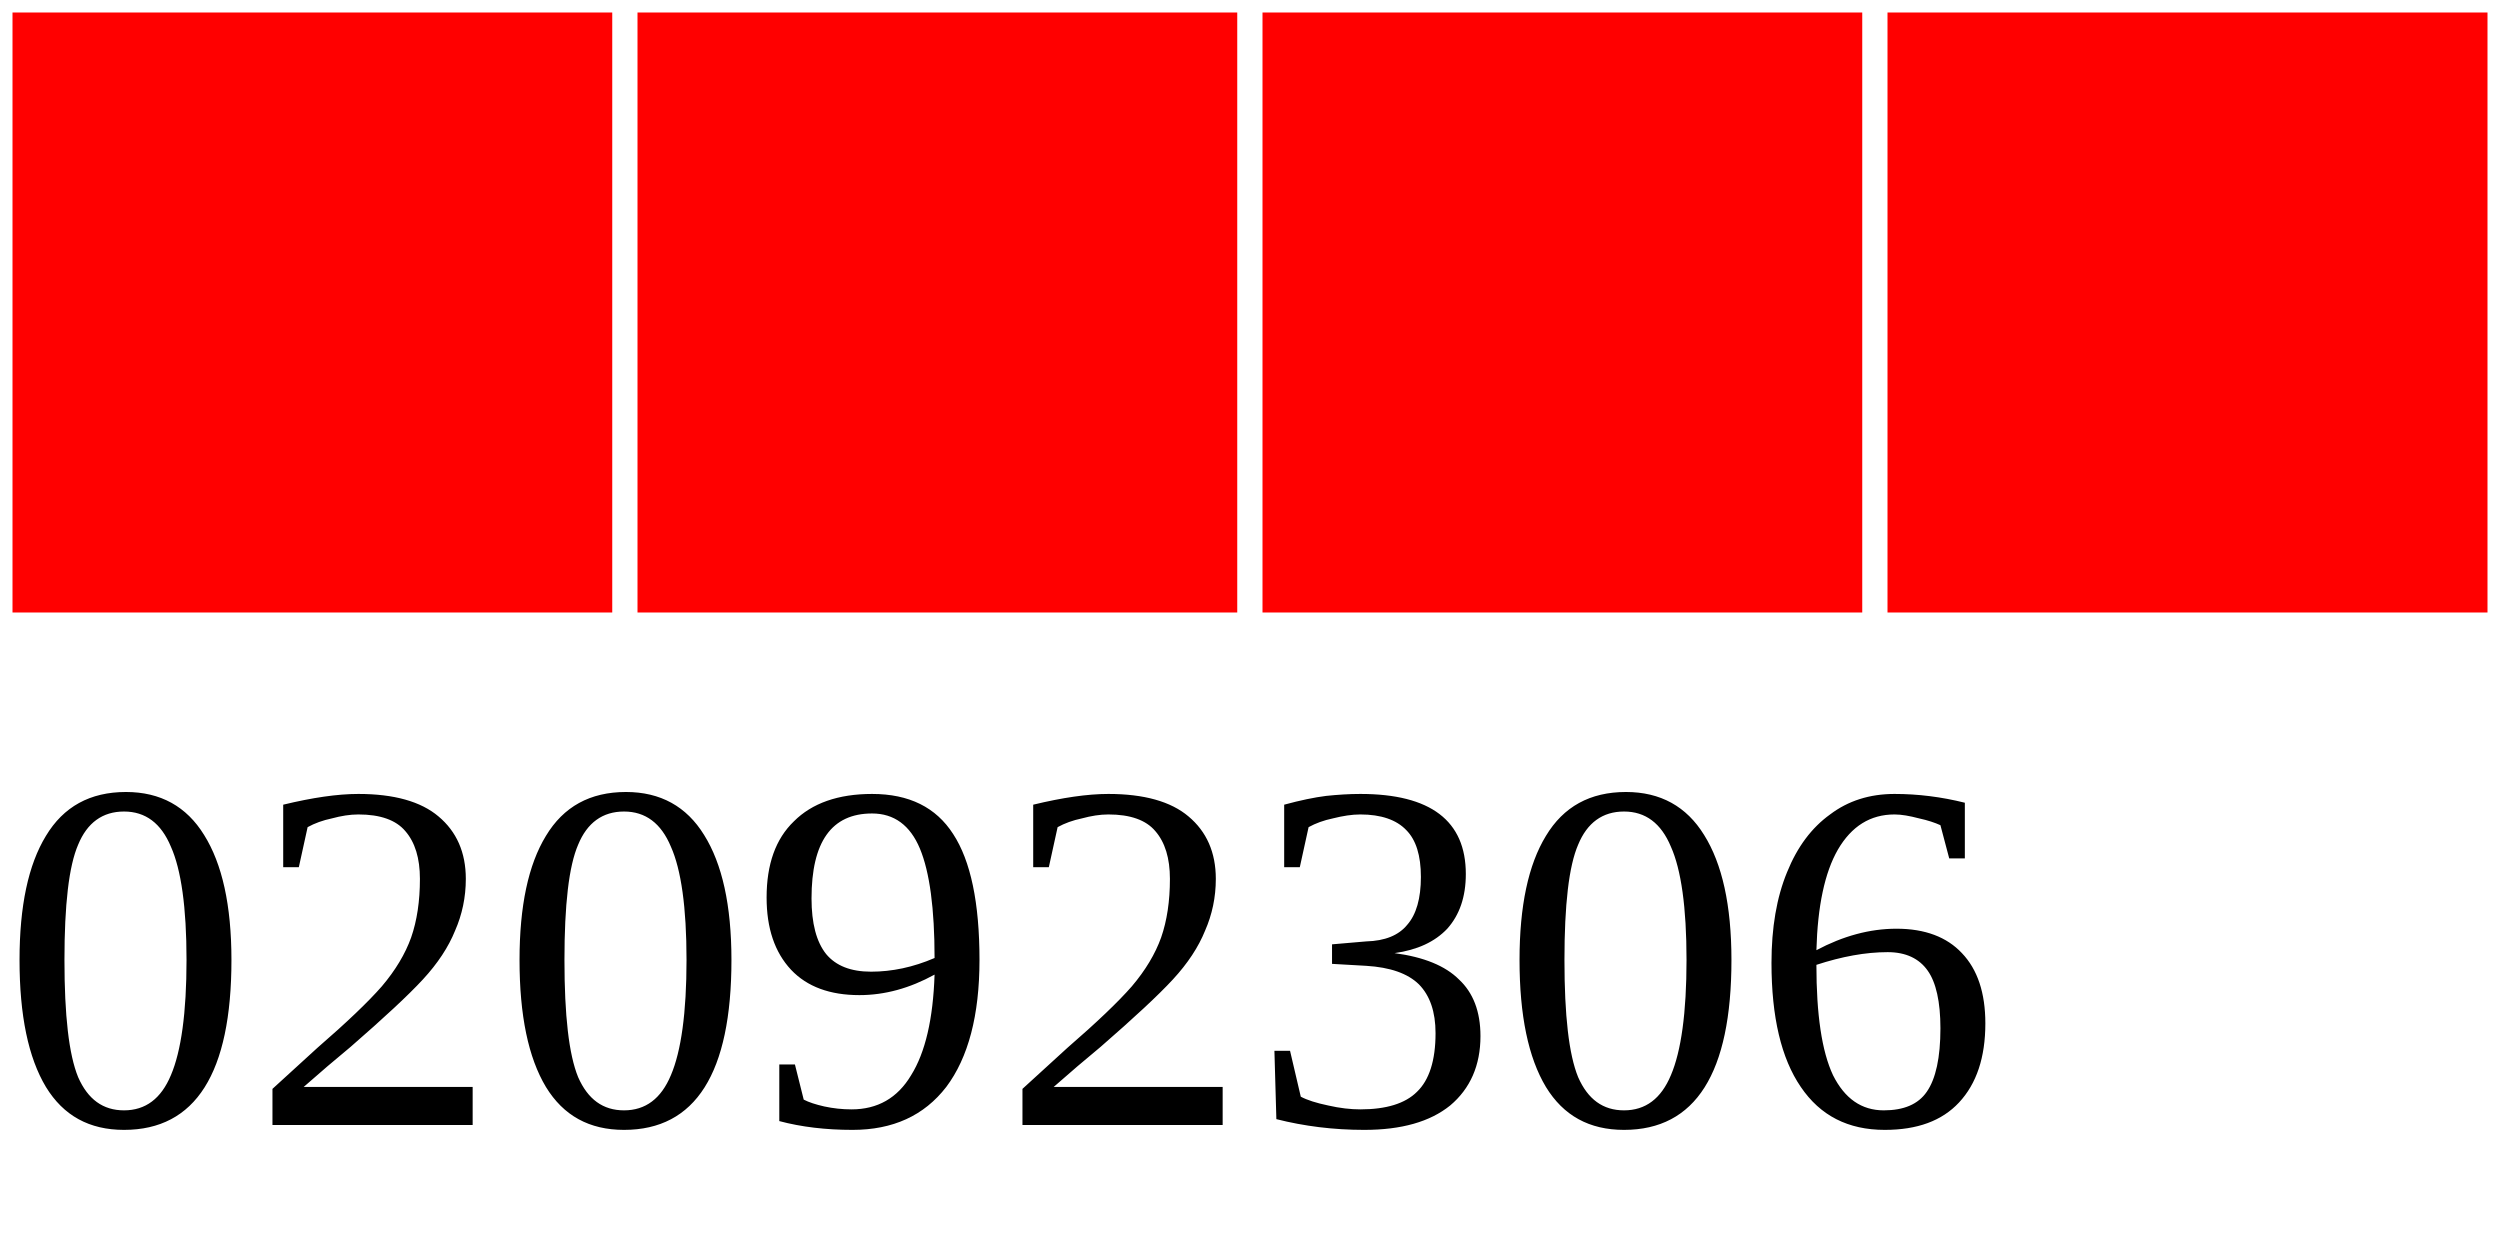
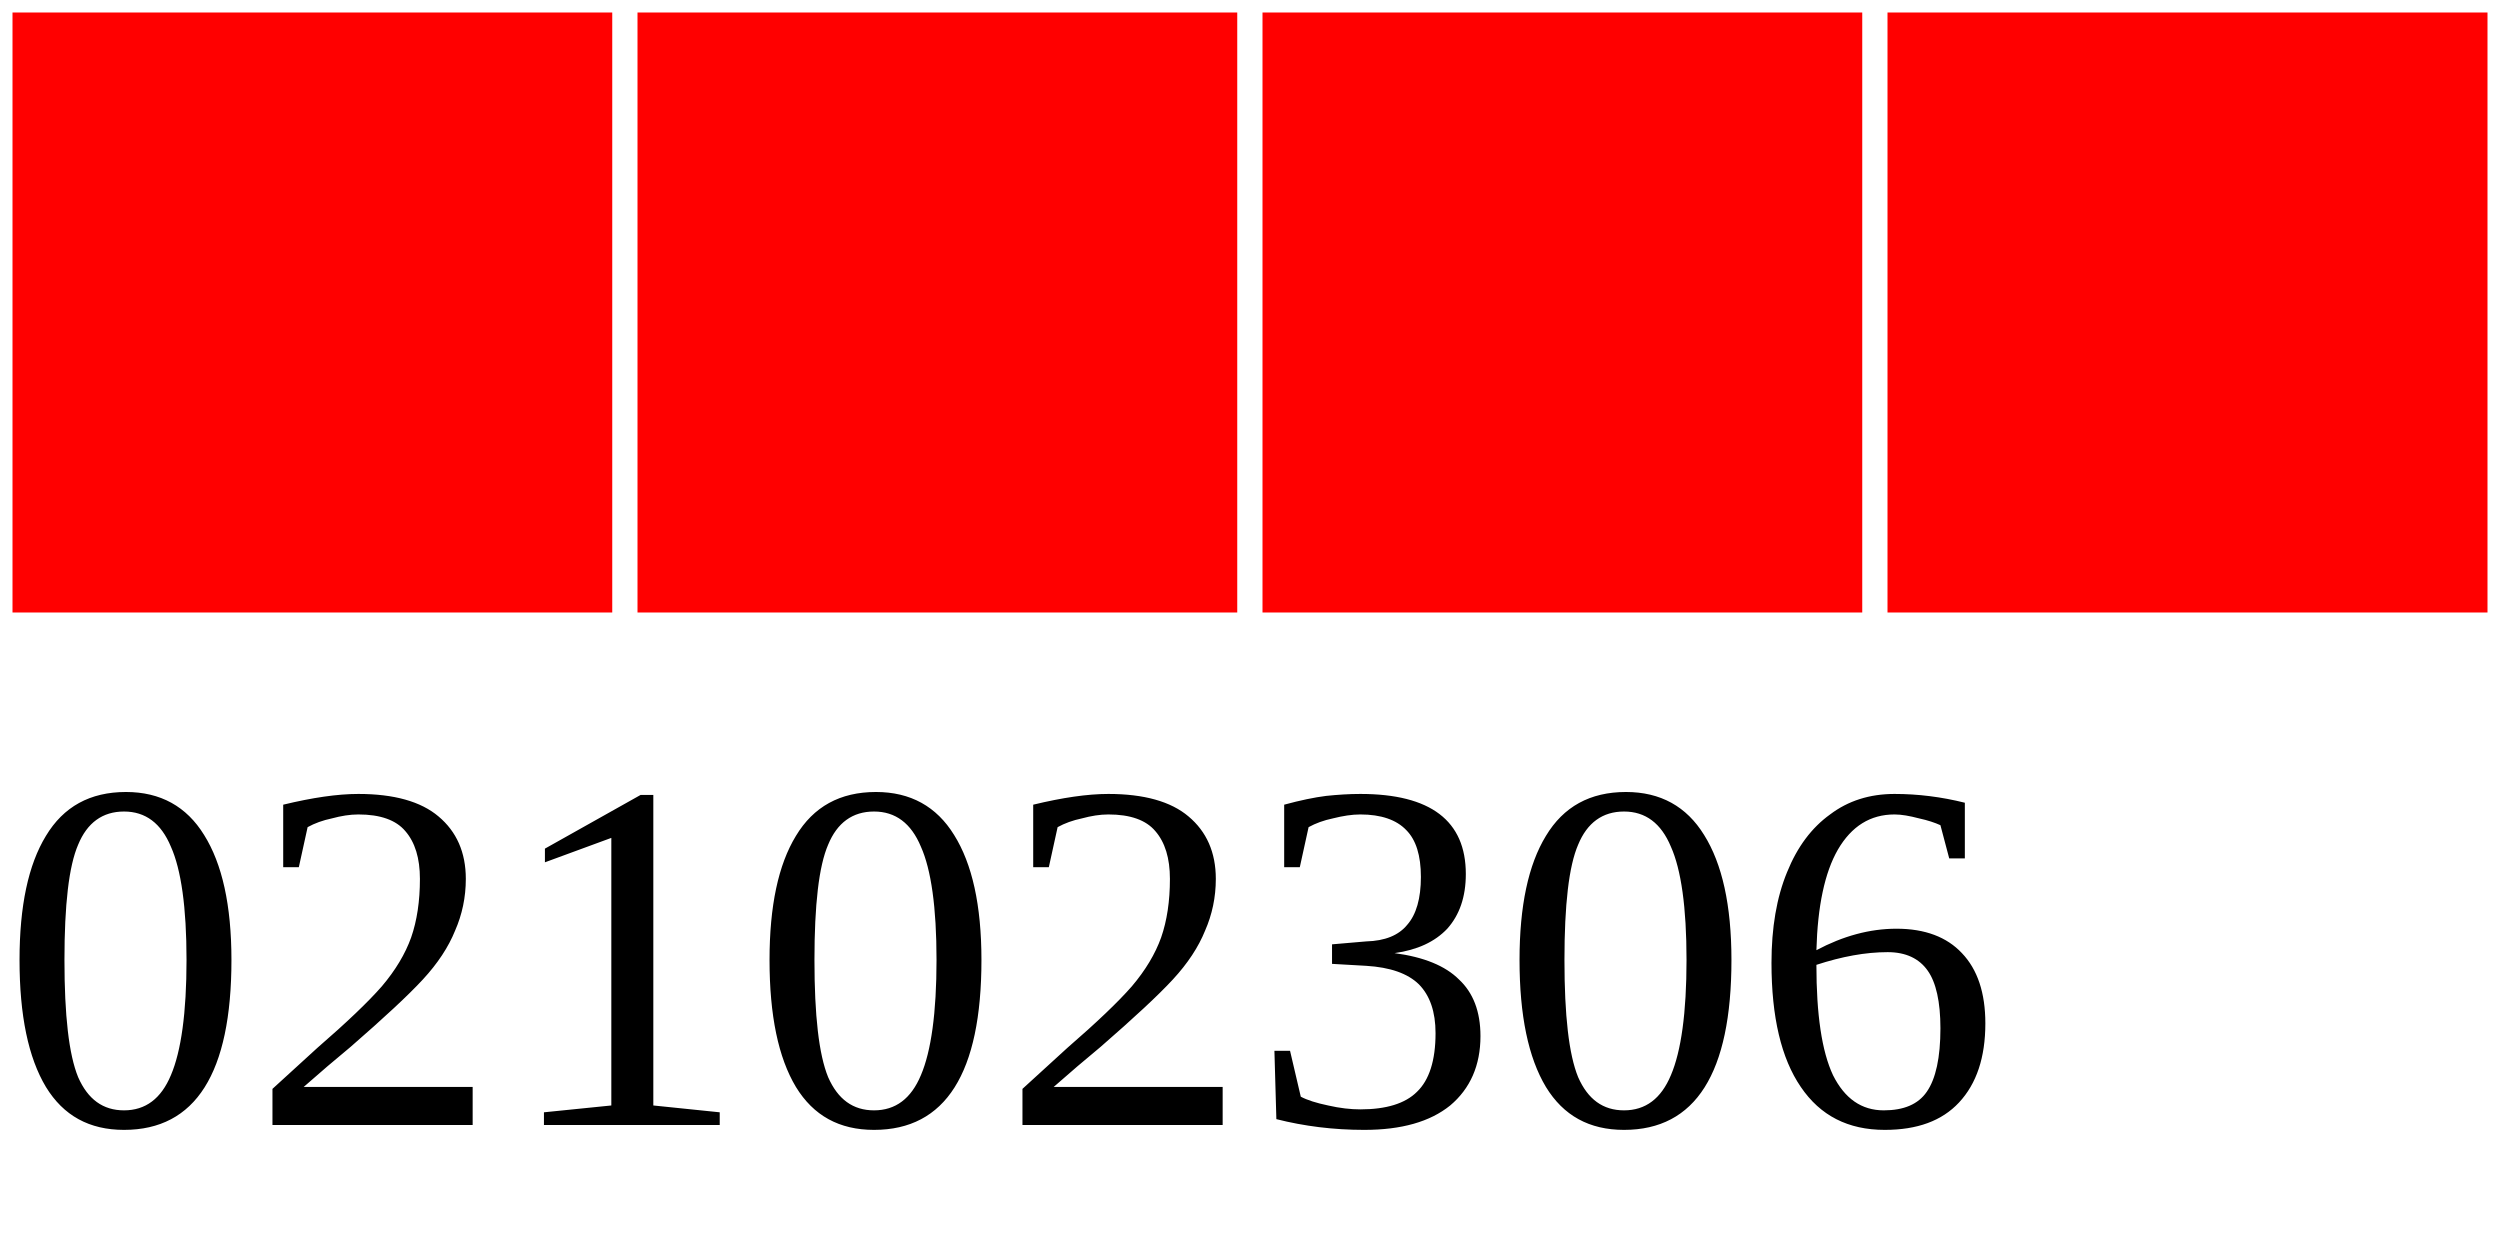
<svg xmlns="http://www.w3.org/2000/svg" width="40" height="20">
  <g>
    <rect width="10" height="10" style="fill:#FF0000;stroke-width:0.4;stroke:rgb(255,255,255)" x="0" />
    <rect width="10" height="10" style="fill:#FF0000;stroke-width:0.4;stroke:rgb(255,255,255)" x="10" />
    <rect width="10" height="10" style="fill:#FF0000;stroke-width:0.4;stroke:rgb(255,255,255)" x="20" />
    <rect width="10" height="10" style="fill:#FF0000;stroke-width:0.4;stroke:rgb(255,255,255)" x="30" />
-     <text x="0" y="18" fill="black" font-size="8">02092306</text>
+     <text x="0" y="18" fill="black" font-size="8">02102306</text>
  </g>
</svg>
